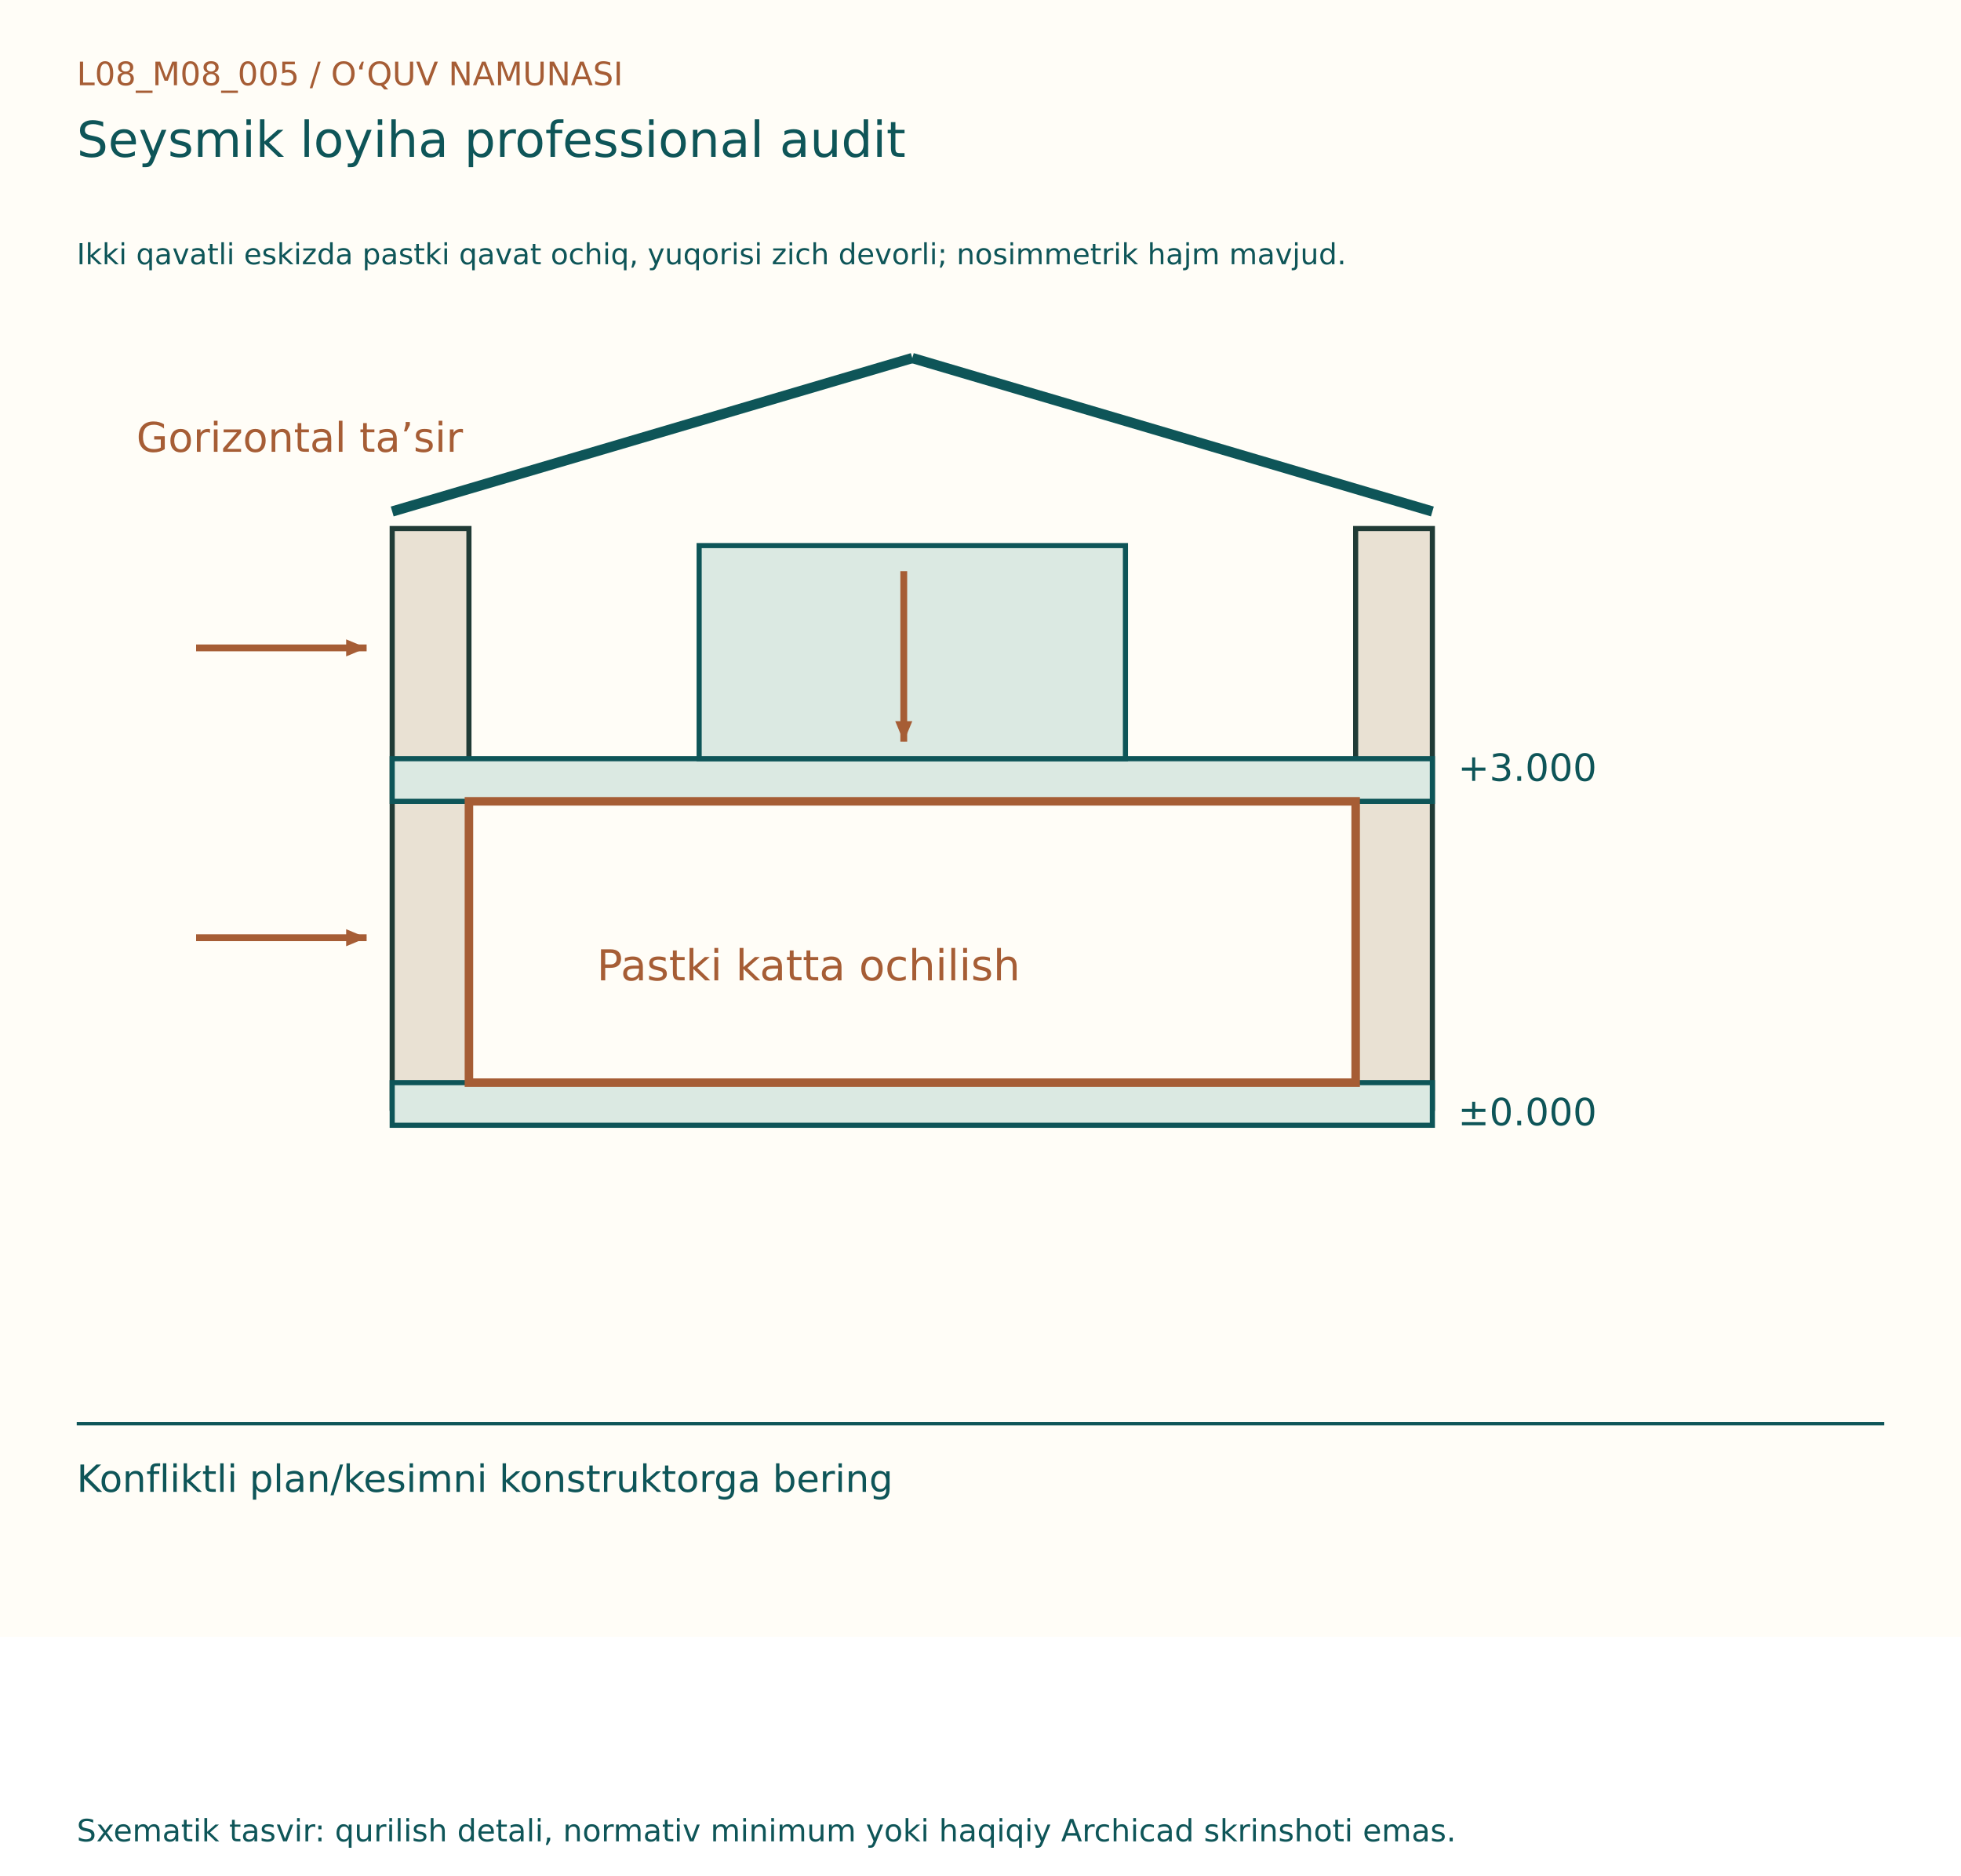
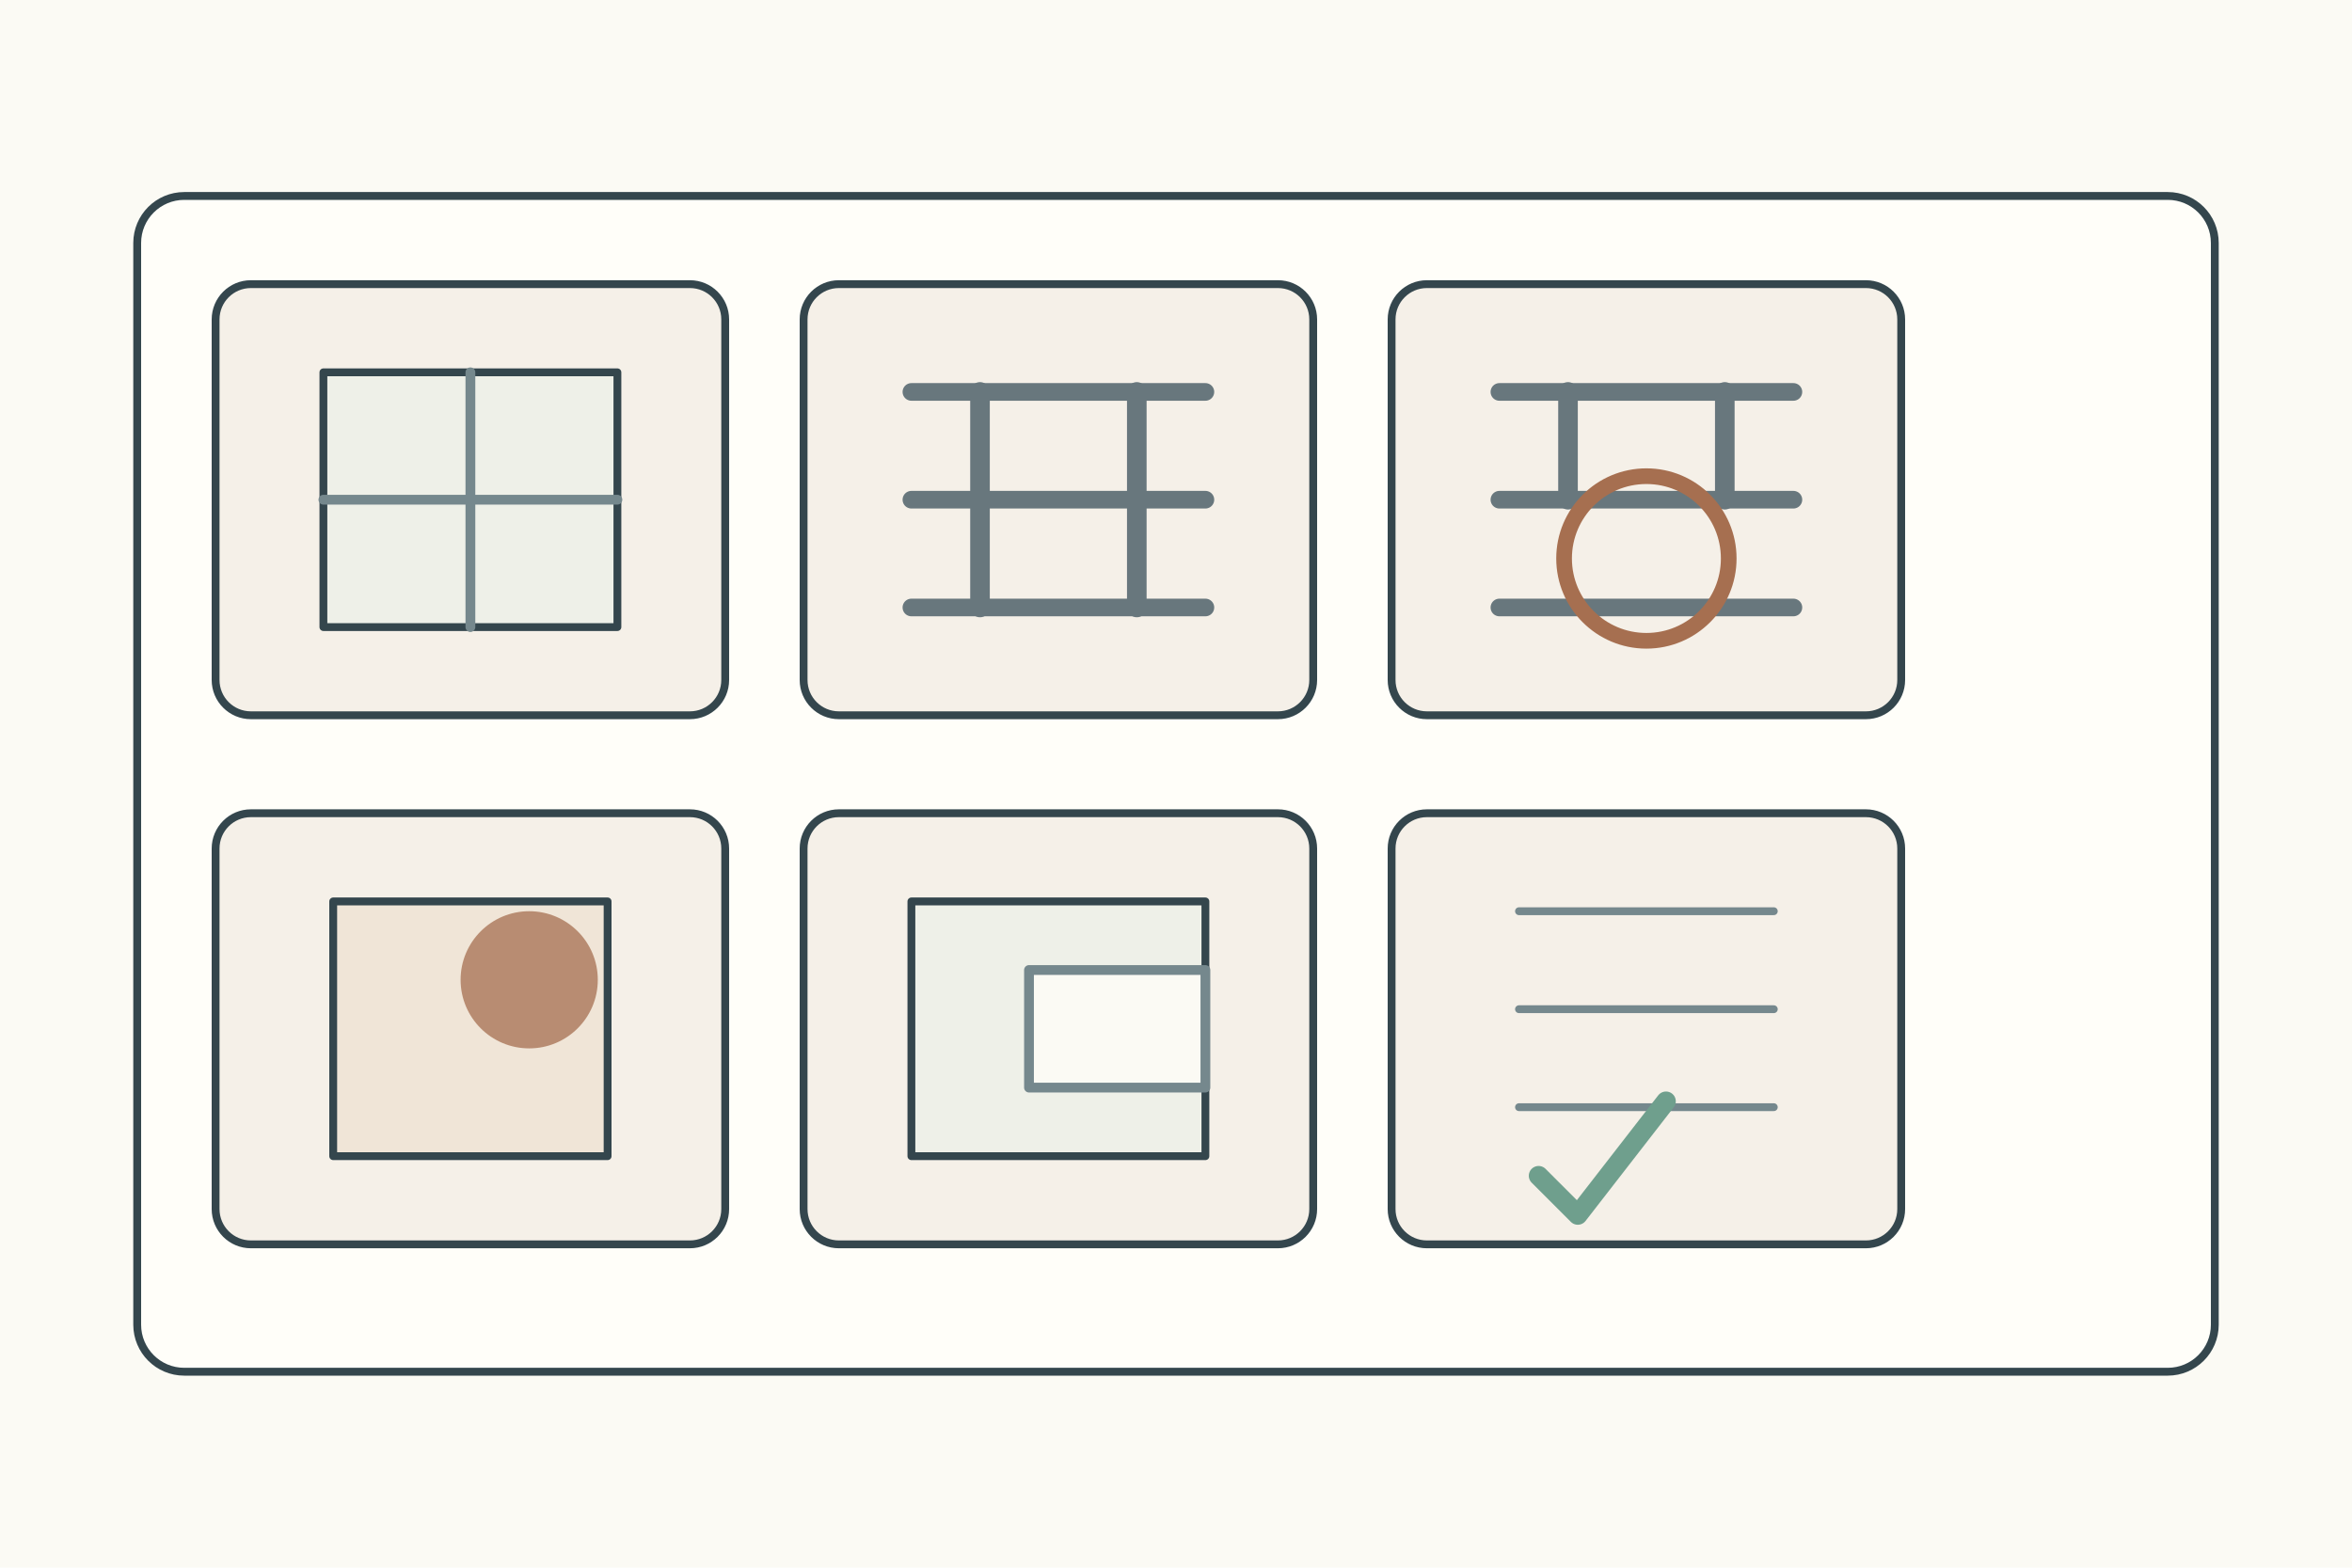
- <svg xmlns="http://www.w3.org/2000/svg" width="1150" height="1100" viewBox="0 0 1150 1100">
-   <rect width="1150" height="960" fill="#FFFDF7" />
-   <g font-family="DejaVu Sans, Segoe UI, sans-serif">
-     <text x="45" y="50" font-size="19" fill="#A65D35">L08_M08_005  /  O‘QUV NAMUNASI</text>
-     <text x="45" y="92" font-size="29" fill="#0E5558">Seysmik loyiha professional audit</text>
-     <text x="45" y="155" font-size="17" fill="#0E5558">Ikki qavatli eskizda pastki qavat ochiq, yuqorisi zich devorli; nosimmetrik hajm mavjud.</text>
-     <g transform="translate(0,80)">
-       <rect x="230" y="230" width="45" height="340" fill="#E9E1D3" stroke="#203B36" stroke-width="3" />
-       <rect x="795" y="230" width="45" height="340" fill="#E9E1D3" stroke="#203B36" stroke-width="3" />
-       <rect x="230" y="365" width="610" height="25" fill="#DBE9E2" stroke="#0E5558" stroke-width="3" />
-       <rect x="230" y="555" width="610" height="25" fill="#DBE9E2" stroke="#0E5558" stroke-width="3" />
-       <line x1="230" y1="220" x2="535" y2="130" stroke="#0E5558" stroke-width="6" />
-       <line x1="535" y1="130" x2="840" y2="220" stroke="#0E5558" stroke-width="6" />
-       <text x="855" y="378" font-size="22" fill="#0E5558">+3.000</text>
-       <text x="855" y="580" font-size="22" fill="#0E5558">±0.000</text>
-       <rect x="410" y="240" width="250" height="125" fill="#DBE9E2" stroke="#0E5558" stroke-width="3" />
-       <line x1="530" y1="255" x2="530" y2="355" stroke="#A65D35" stroke-width="4" />
-       <path d="M530, 355 l-12,-5 l0,10 Z" fill="#A65D35" transform="rotate(90.0 530 355)" />
-       <text x="350" y="495" font-size="25" fill="#A65D35">Pastki katta ochilish</text>
-       <rect x="275" y="390" width="520" height="165" fill="none" stroke="#A65D35" stroke-width="5" />
-       <line x1="115" y1="300" x2="215" y2="300" stroke="#A65D35" stroke-width="4" />
-       <path d="M215, 300 l-12,-5 l0,10 Z" fill="#A65D35" transform="rotate(0.0 215 300)" />
-       <line x1="115" y1="470" x2="215" y2="470" stroke="#A65D35" stroke-width="4" />
-       <path d="M215, 470 l-12,-5 l0,10 Z" fill="#A65D35" transform="rotate(0.0 215 470)" />
-       <text x="80" y="185" font-size="24" fill="#A65D35">Gorizontal ta’sir</text>
+ <svg xmlns="http://www.w3.org/2000/svg" width="1200" height="800">
+   <rect width="1200" height="800" fill="#fbfaf4" />
+   <g stroke="#34464d" stroke-width="4" fill="none" stroke-linecap="round" stroke-linejoin="round">
+     <rect x="70" y="100" width="1060" height="600" rx="24" fill="#fffef9" />
+     <g transform="translate(110 145)">
+       <g>
+         <rect width="260" height="220" rx="18" fill="#f5f0e8" />
+         <rect x="55" y="45" width="150" height="130" fill="#eef0e8" />
+         <path d="M130 45v130M55 110h150" stroke="#75888d" stroke-width="5" />
+       </g>
+       <g transform="translate(300 0)">
+         <rect width="260" height="220" rx="18" fill="#f5f0e8" />
+         <path d="M55 55h150M55 110h150M55 165h150" stroke="#68777d" stroke-width="9" />
+         <path d="M90 55v110M170 55v110" stroke="#68777d" stroke-width="10" />
+       </g>
+       <g transform="translate(600 0)">
+         <rect width="260" height="220" rx="18" fill="#f5f0e8" />
+         <path d="M55 55h150M55 110h150M55 165h150" stroke="#68777d" stroke-width="9" />
+         <path d="M90 55v55M170 55v55" stroke="#68777d" stroke-width="10" />
+         <circle cx="130" cy="140" r="42" fill="none" stroke="#a66f50" stroke-width="8" />
+       </g>
+       <g transform="translate(0 270)">
+         <rect width="260" height="220" rx="18" fill="#f5f0e8" />
+         <rect x="60" y="45" width="140" height="130" fill="#f0e5d7" />
+         <circle cx="160" cy="85" r="35" fill="#a66f50" stroke="none" opacity=".75" />
+       </g>
+       <g transform="translate(300 270)">
+         <rect width="260" height="220" rx="18" fill="#f5f0e8" />
+         <rect x="55" y="45" width="150" height="130" fill="#eef0e8" />
+         <rect x="115" y="80" width="90" height="60" fill="#fbfaf4" stroke="#75888d" stroke-width="5" />
+       </g>
+       <g transform="translate(600 270)">
+         <rect width="260" height="220" rx="18" fill="#f5f0e8" />
+         <path d="M65 50h130M65 100h130M65 150h130" stroke="#75888d" />
+         <path d="M75 185l20 20 45-58" stroke="#6f9f8d" stroke-width="10" />
+       </g>
    </g>
-     <line x1="45" y1="835" x2="1105" y2="835" stroke="#0E5558" stroke-width="2" />
-     <text x="45" y="875" font-size="22" fill="#0E5558">Konfliktli plan/kesimni konstruktorga bering</text>
-     <text x="45" y="1080" font-size="18" fill="#0E5558">Sxematik tasvir: qurilish detali, normativ minimum yoki haqiqiy Archicad skrinshoti emas.</text>
  </g>
</svg>
